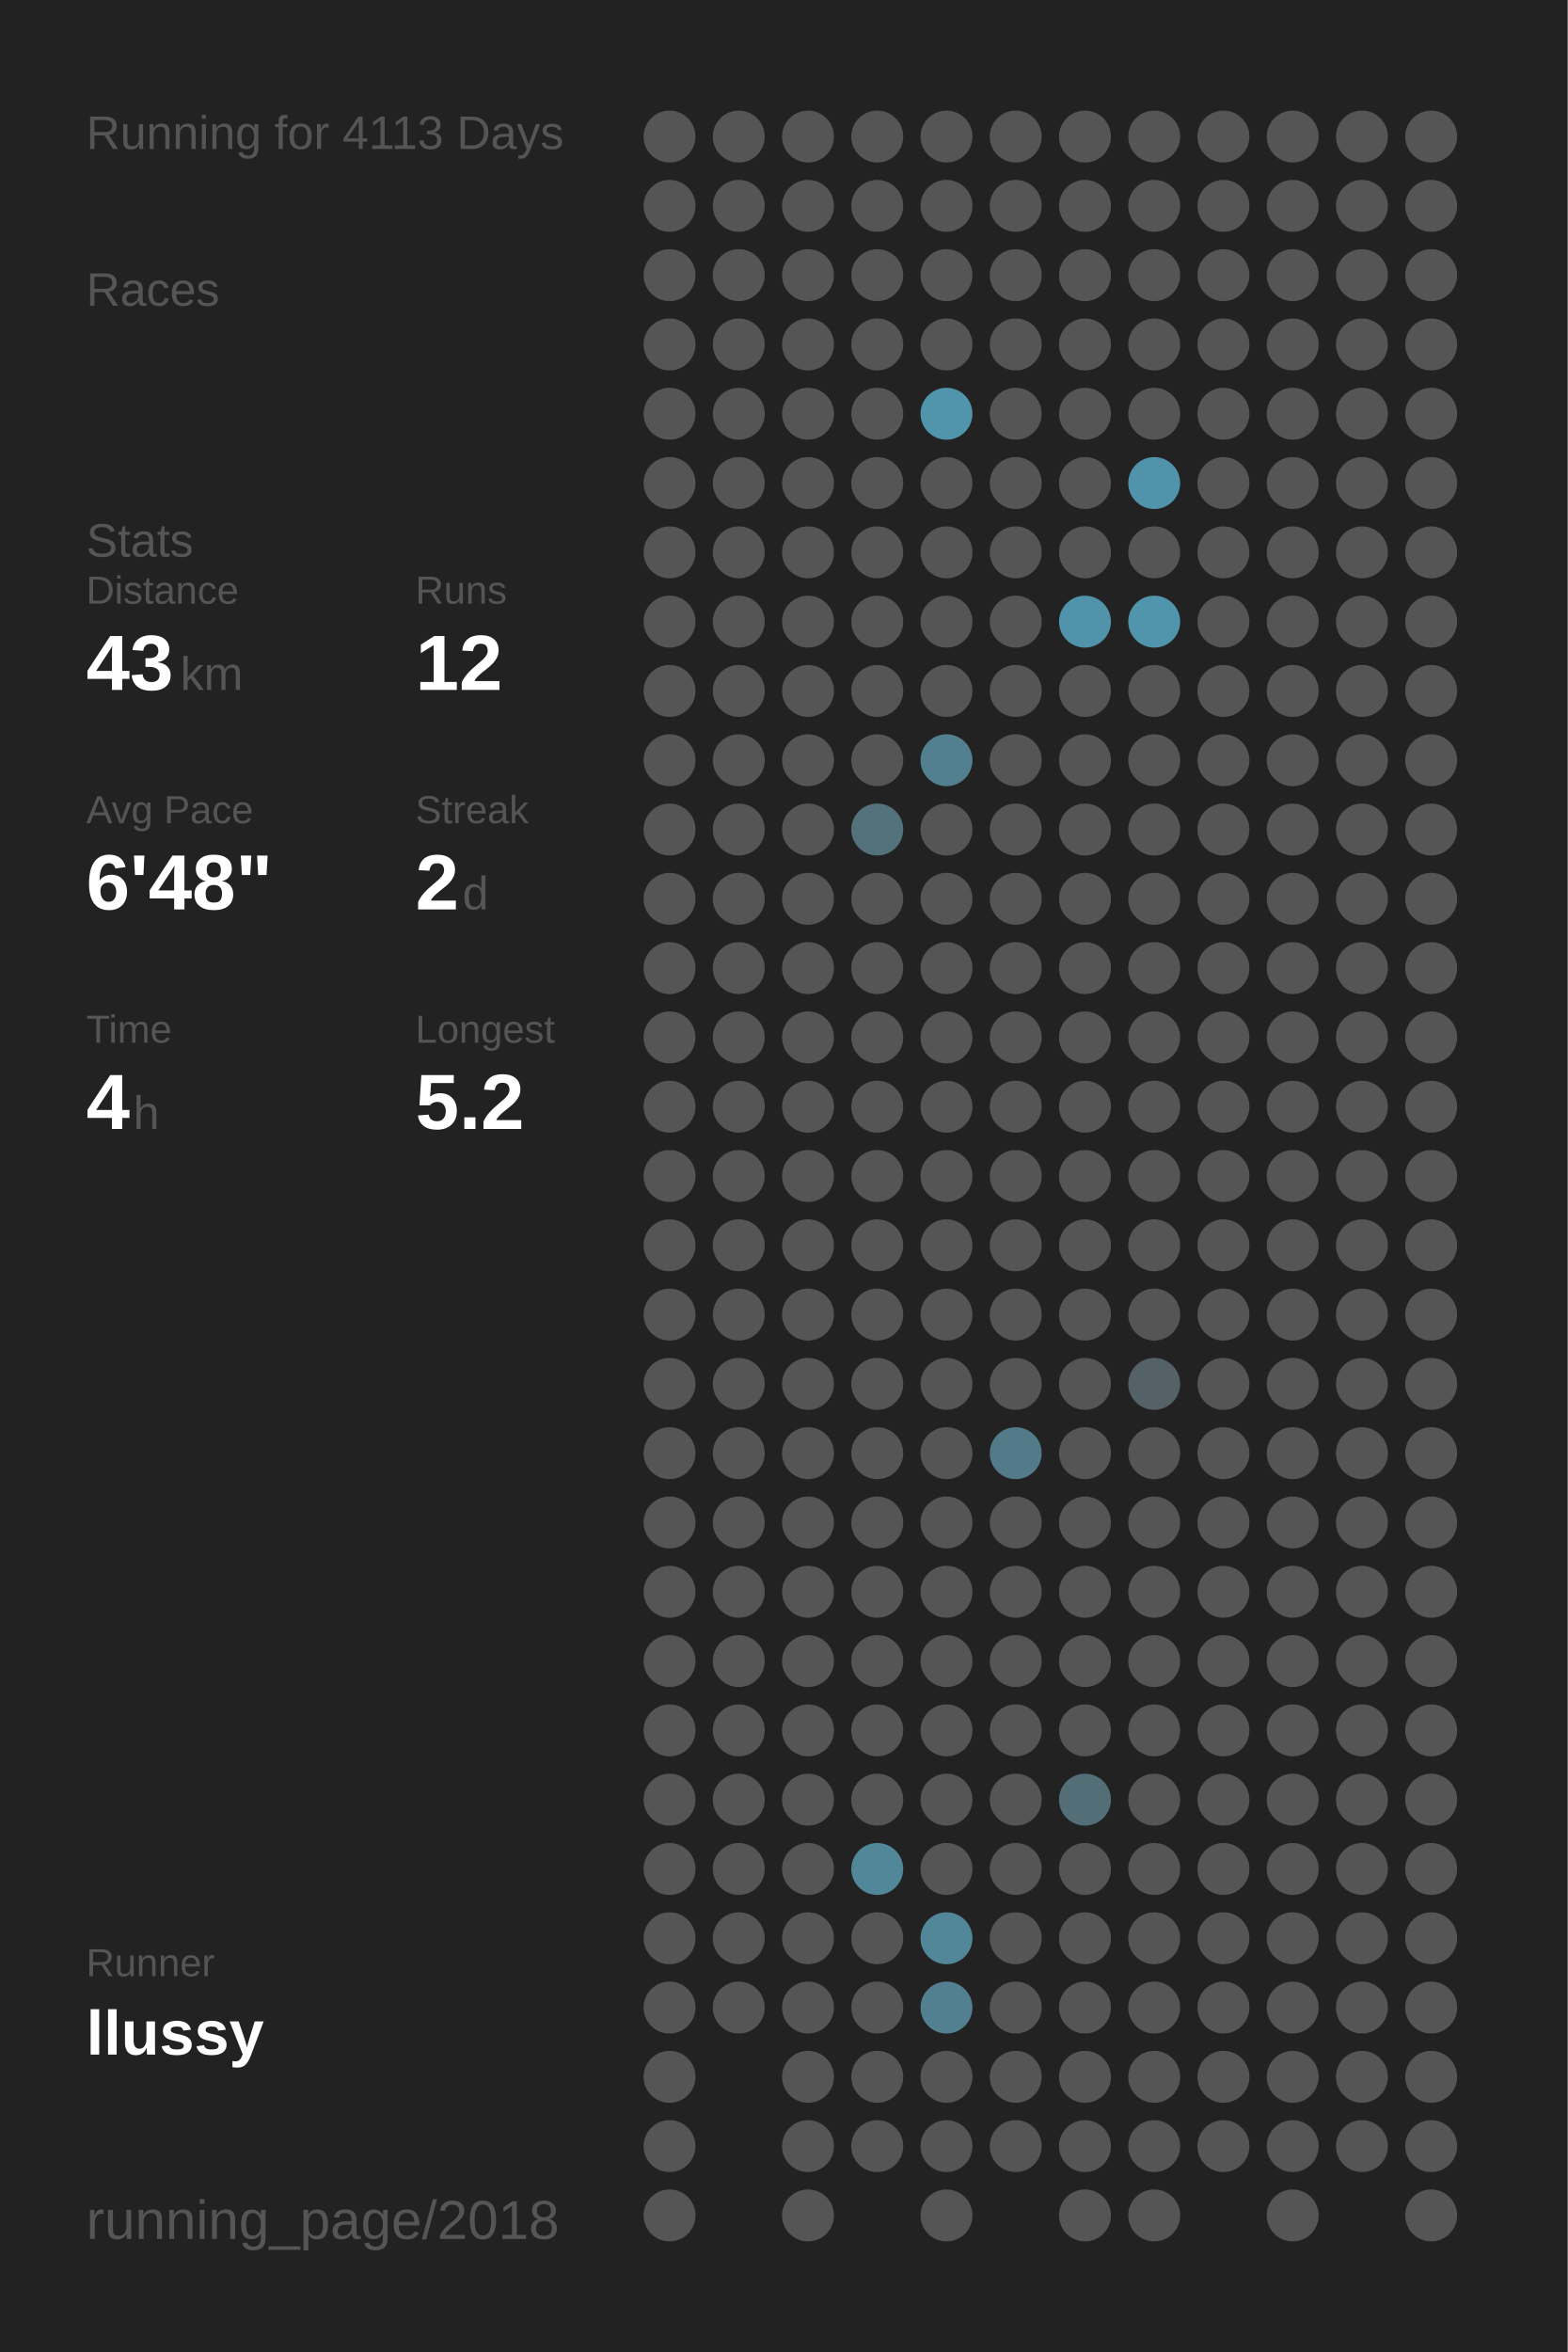
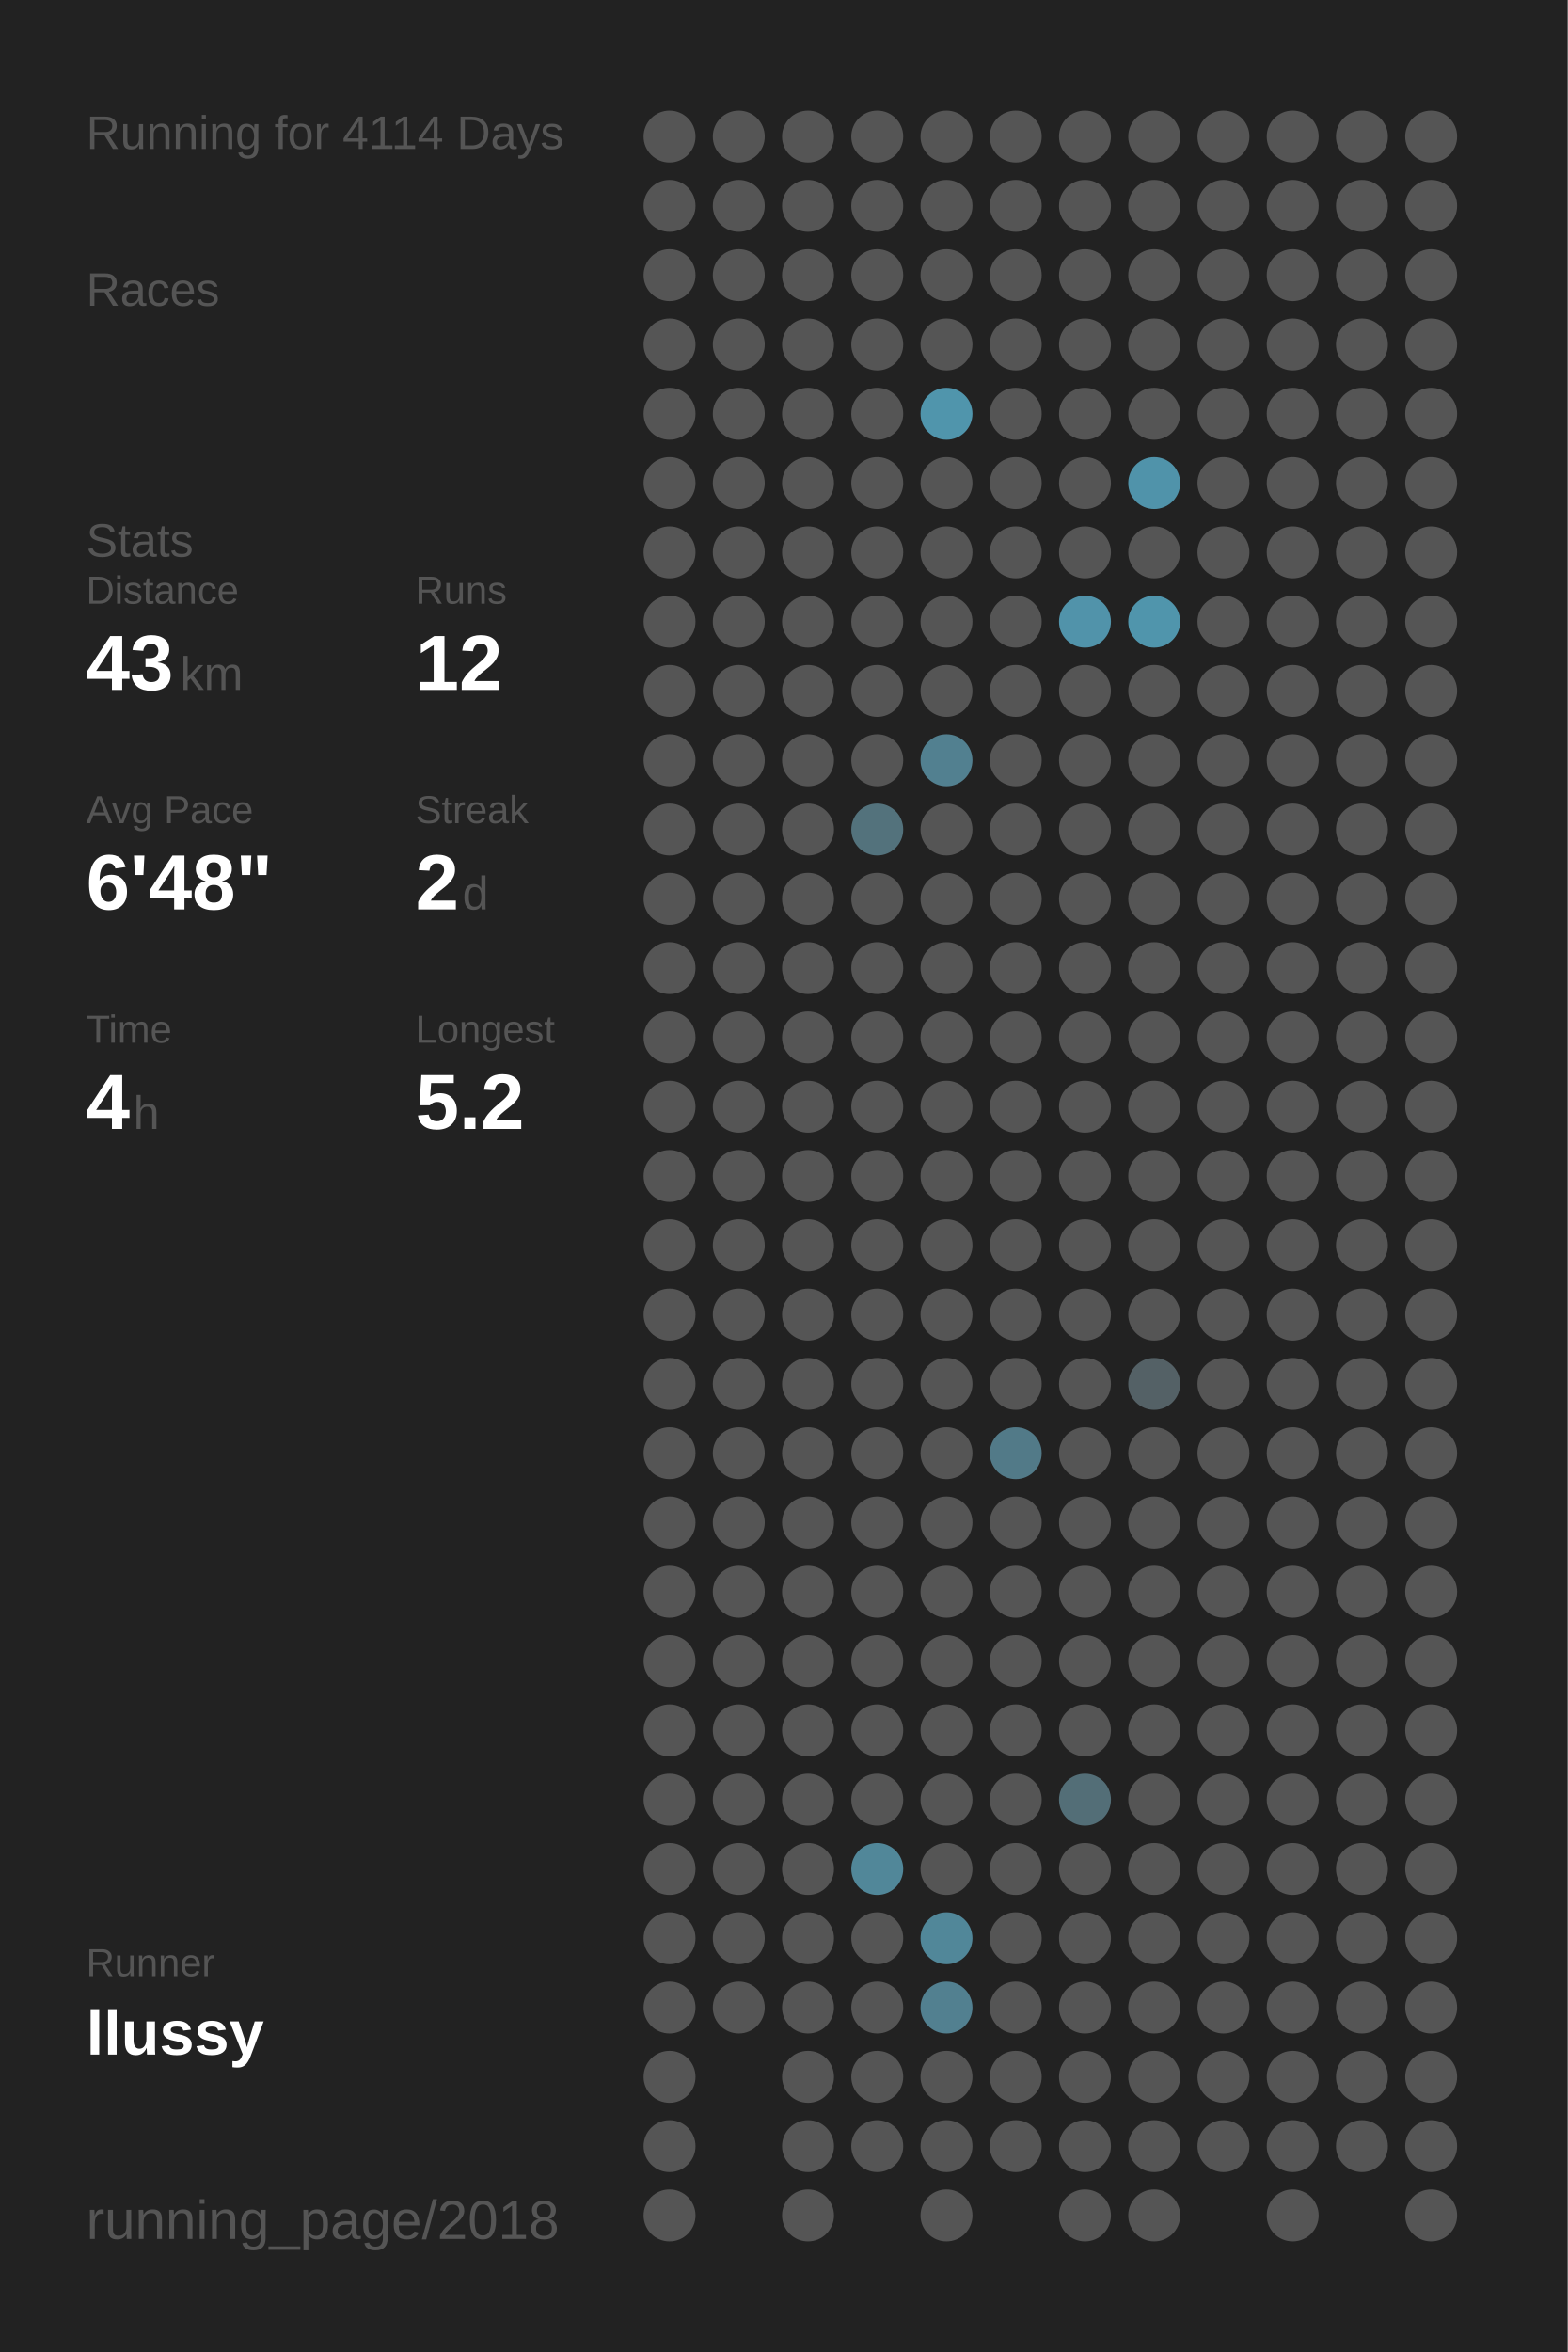
<svg xmlns="http://www.w3.org/2000/svg" baseProfile="full" height="300mm" version="1.1" viewBox="0,0,200,300" width="200mm">
  <defs />
  <rect fill="#222222" height="300" width="200" x="0" y="0" />
-   <text fill="#555555" style="font-size:6px; font-family:Arial;" x="11" y="19">Running for 4113 Days</text>
+   <text fill="#555555" style="font-size:6px; font-family:Arial;" x="11" y="19">Running for 4114 Days</text>
  <text fill="#555555" style="font-size:6px; font-family:Arial;" x="11" y="39">Races</text>
  <text fill="#555555" style="font-size:6px; font-family:Arial;" x="11" y="71">Stats</text>
  <text fill="#555555" style="font-size:5px; font-family:Arial;" x="11" y="77">Distance</text>
  <text fill="#FFFFFF" style="font-size:10px; font-family:Arial; font-weight:bold;" x="11" y="88">43</text>
  <text fill="#555555" style="font-size:6px; font-family:Arial;" x="23" y="88">km</text>
  <text fill="#555555" style="font-size:5px; font-family:Arial;" x="53" y="77">Runs</text>
  <text fill="#FFFFFF" style="font-size:10px; font-family:Arial; font-weight:bold;" x="53" y="88">12</text>
  <text fill="#555555" style="font-size:5px; font-family:Arial;" x="11" y="105">Avg Pace</text>
  <text fill="#FFFFFF" style="font-size:10px; font-family:Arial; font-weight:bold;" x="11" y="116">6'48"</text>
  <text fill="#555555" style="font-size:5px; font-family:Arial;" x="53" y="105">Streak</text>
  <text fill="#FFFFFF" style="font-size:10px; font-family:Arial; font-weight:bold;" x="53" y="116">2</text>
  <text fill="#555555" style="font-size:6px; font-family:Arial;" x="59" y="116">d</text>
  <text fill="#555555" style="font-size:5px; font-family:Arial;" x="11" y="133">Time</text>
  <text fill="#FFFFFF" style="font-size:10px; font-family:Arial; font-weight:bold;" x="11" y="144">4</text>
  <text fill="#555555" style="font-size:6px; font-family:Arial;" x="17" y="144">h</text>
  <text fill="#555555" style="font-size:5px; font-family:Arial;" x="53" y="133">Longest</text>
  <text fill="#FFFFFF" style="font-size:10px; font-family:Arial; font-weight:bold;" x="53" y="144">5.2</text>
  <text fill="#555555" style="font-size:5px; font-family:Arial;" x="11" y="252.065">Runner</text>
  <text fill="#FFFFFF" style="font-size:8px; font-family:Arial; font-weight:bold;" x="11" y="262.065">llussy</text>
  <text fill="#555555" style="font-size:7px; font-family:Arial;" x="11" y="285.581">running_page/2018</text>
  <circle cx="85.417" cy="17.419" fill="#555555" r="3.312" />
  <circle cx="85.417" cy="26.258" fill="#555555" r="3.312" />
  <circle cx="85.417" cy="35.097" fill="#555555" r="3.312" />
  <circle cx="85.417" cy="43.935" fill="#555555" r="3.312" />
  <circle cx="85.417" cy="52.774" fill="#555555" r="3.312" />
  <circle cx="85.417" cy="61.613" fill="#555555" r="3.312" />
  <circle cx="85.417" cy="70.452" fill="#555555" r="3.312" />
  <circle cx="85.417" cy="79.29" fill="#555555" r="3.312" />
  <circle cx="85.417" cy="88.129" fill="#555555" r="3.312" />
  <circle cx="85.417" cy="96.968" fill="#555555" r="3.312" />
  <circle cx="85.417" cy="105.806" fill="#555555" r="3.312" />
  <circle cx="85.417" cy="114.645" fill="#555555" r="3.312" />
  <circle cx="85.417" cy="123.484" fill="#555555" r="3.312" />
  <circle cx="85.417" cy="132.323" fill="#555555" r="3.312" />
  <circle cx="85.417" cy="141.161" fill="#555555" r="3.312" />
  <circle cx="85.417" cy="150" fill="#555555" r="3.312" />
  <circle cx="85.417" cy="158.839" fill="#555555" r="3.312" />
  <circle cx="85.417" cy="167.677" fill="#555555" r="3.312" />
  <circle cx="85.417" cy="176.516" fill="#555555" r="3.312" />
  <circle cx="85.417" cy="185.355" fill="#555555" r="3.312" />
  <circle cx="85.417" cy="194.194" fill="#555555" r="3.312" />
  <circle cx="85.417" cy="203.032" fill="#555555" r="3.312" />
  <circle cx="85.417" cy="211.871" fill="#555555" r="3.312" />
  <circle cx="85.417" cy="220.71" fill="#555555" r="3.312" />
  <circle cx="85.417" cy="229.548" fill="#555555" r="3.312" />
  <circle cx="85.417" cy="238.387" fill="#555555" r="3.312" />
  <circle cx="85.417" cy="247.226" fill="#555555" r="3.312" />
  <circle cx="85.417" cy="256.065" fill="#555555" r="3.312" />
  <circle cx="85.417" cy="264.903" fill="#555555" r="3.312" />
  <circle cx="85.417" cy="273.742" fill="#555555" r="3.312" />
  <circle cx="85.417" cy="282.581" fill="#555555" r="3.312" />
  <circle cx="94.25" cy="17.419" fill="#555555" r="3.312" />
  <circle cx="94.25" cy="26.258" fill="#555555" r="3.312" />
  <circle cx="94.25" cy="35.097" fill="#555555" r="3.312" />
  <circle cx="94.25" cy="43.935" fill="#555555" r="3.312" />
  <circle cx="94.25" cy="52.774" fill="#555555" r="3.312" />
  <circle cx="94.25" cy="61.613" fill="#555555" r="3.312" />
  <circle cx="94.25" cy="70.452" fill="#555555" r="3.312" />
  <circle cx="94.25" cy="79.29" fill="#555555" r="3.312" />
  <circle cx="94.25" cy="88.129" fill="#555555" r="3.312" />
  <circle cx="94.25" cy="96.968" fill="#555555" r="3.312" />
  <circle cx="94.25" cy="105.806" fill="#555555" r="3.312" />
  <circle cx="94.25" cy="114.645" fill="#555555" r="3.312" />
  <circle cx="94.25" cy="123.484" fill="#555555" r="3.312" />
  <circle cx="94.25" cy="132.323" fill="#555555" r="3.312" />
  <circle cx="94.25" cy="141.161" fill="#555555" r="3.312" />
  <circle cx="94.25" cy="150" fill="#555555" r="3.312" />
  <circle cx="94.25" cy="158.839" fill="#555555" r="3.312" />
  <circle cx="94.25" cy="167.677" fill="#555555" r="3.312" />
  <circle cx="94.25" cy="176.516" fill="#555555" r="3.312" />
  <circle cx="94.25" cy="185.355" fill="#555555" r="3.312" />
  <circle cx="94.25" cy="194.194" fill="#555555" r="3.312" />
  <circle cx="94.25" cy="203.032" fill="#555555" r="3.312" />
  <circle cx="94.25" cy="211.871" fill="#555555" r="3.312" />
  <circle cx="94.25" cy="220.71" fill="#555555" r="3.312" />
  <circle cx="94.25" cy="229.548" fill="#555555" r="3.312" />
  <circle cx="94.25" cy="238.387" fill="#555555" r="3.312" />
  <circle cx="94.25" cy="247.226" fill="#555555" r="3.312" />
  <circle cx="94.25" cy="256.065" fill="#555555" r="3.312" />
  <circle cx="103.083" cy="17.419" fill="#555555" r="3.312" />
  <circle cx="103.083" cy="26.258" fill="#555555" r="3.312" />
  <circle cx="103.083" cy="35.097" fill="#555555" r="3.312" />
  <circle cx="103.083" cy="43.935" fill="#555555" r="3.312" />
  <circle cx="103.083" cy="52.774" fill="#555555" r="3.312" />
  <circle cx="103.083" cy="61.613" fill="#555555" r="3.312" />
  <circle cx="103.083" cy="70.452" fill="#555555" r="3.312" />
  <circle cx="103.083" cy="79.29" fill="#555555" r="3.312" />
  <circle cx="103.083" cy="88.129" fill="#555555" r="3.312" />
  <circle cx="103.083" cy="96.968" fill="#555555" r="3.312" />
  <circle cx="103.083" cy="105.806" fill="#555555" r="3.312" />
  <circle cx="103.083" cy="114.645" fill="#555555" r="3.312" />
  <circle cx="103.083" cy="123.484" fill="#555555" r="3.312" />
  <circle cx="103.083" cy="132.323" fill="#555555" r="3.312" />
  <circle cx="103.083" cy="141.161" fill="#555555" r="3.312" />
  <circle cx="103.083" cy="150" fill="#555555" r="3.312" />
  <circle cx="103.083" cy="158.839" fill="#555555" r="3.312" />
  <circle cx="103.083" cy="167.677" fill="#555555" r="3.312" />
  <circle cx="103.083" cy="176.516" fill="#555555" r="3.312" />
  <circle cx="103.083" cy="185.355" fill="#555555" r="3.312" />
  <circle cx="103.083" cy="194.194" fill="#555555" r="3.312" />
  <circle cx="103.083" cy="203.032" fill="#555555" r="3.312" />
  <circle cx="103.083" cy="211.871" fill="#555555" r="3.312" />
  <circle cx="103.083" cy="220.71" fill="#555555" r="3.312" />
  <circle cx="103.083" cy="229.548" fill="#555555" r="3.312" />
  <circle cx="103.083" cy="238.387" fill="#555555" r="3.312" />
  <circle cx="103.083" cy="247.226" fill="#555555" r="3.312" />
  <circle cx="103.083" cy="256.065" fill="#555555" r="3.312" />
  <circle cx="103.083" cy="264.903" fill="#555555" r="3.312" />
  <circle cx="103.083" cy="273.742" fill="#555555" r="3.312" />
  <circle cx="103.083" cy="282.581" fill="#555555" r="3.312" />
  <circle cx="111.917" cy="17.419" fill="#555555" r="3.312" />
  <circle cx="111.917" cy="26.258" fill="#555555" r="3.312" />
  <circle cx="111.917" cy="35.097" fill="#555555" r="3.312" />
  <circle cx="111.917" cy="43.935" fill="#555555" r="3.312" />
  <circle cx="111.917" cy="52.774" fill="#555555" r="3.312" />
  <circle cx="111.917" cy="61.613" fill="#555555" r="3.312" />
  <circle cx="111.917" cy="70.452" fill="#555555" r="3.312" />
  <circle cx="111.917" cy="79.29" fill="#555555" r="3.312" />
  <circle cx="111.917" cy="88.129" fill="#555555" r="3.312" />
  <circle cx="111.917" cy="96.968" fill="#555555" r="3.312" />
  <circle cx="111.917" cy="105.806" fill="#53727c" r="3.312" />
  <circle cx="111.917" cy="114.645" fill="#555555" r="3.312" />
  <circle cx="111.917" cy="123.484" fill="#555555" r="3.312" />
  <circle cx="111.917" cy="132.323" fill="#555555" r="3.312" />
  <circle cx="111.917" cy="141.161" fill="#555555" r="3.312" />
  <circle cx="111.917" cy="150" fill="#555555" r="3.312" />
  <circle cx="111.917" cy="158.839" fill="#555555" r="3.312" />
  <circle cx="111.917" cy="167.677" fill="#555555" r="3.312" />
  <circle cx="111.917" cy="176.516" fill="#555555" r="3.312" />
  <circle cx="111.917" cy="185.355" fill="#555555" r="3.312" />
  <circle cx="111.917" cy="194.194" fill="#555555" r="3.312" />
  <circle cx="111.917" cy="203.032" fill="#555555" r="3.312" />
  <circle cx="111.917" cy="211.871" fill="#555555" r="3.312" />
  <circle cx="111.917" cy="220.71" fill="#555555" r="3.312" />
  <circle cx="111.917" cy="229.548" fill="#555555" r="3.312" />
  <circle cx="111.917" cy="238.387" fill="#518799" r="3.312" />
  <circle cx="111.917" cy="247.226" fill="#555555" r="3.312" />
  <circle cx="111.917" cy="256.065" fill="#555555" r="3.312" />
  <circle cx="111.917" cy="264.903" fill="#555555" r="3.312" />
  <circle cx="111.917" cy="273.742" fill="#555555" r="3.312" />
  <circle cx="120.75" cy="17.419" fill="#555555" r="3.312" />
  <circle cx="120.75" cy="26.258" fill="#555555" r="3.312" />
  <circle cx="120.75" cy="35.097" fill="#555555" r="3.312" />
  <circle cx="120.75" cy="43.935" fill="#555555" r="3.312" />
  <circle cx="120.75" cy="52.774" fill="#5095ac" r="3.312" />
  <circle cx="120.75" cy="61.613" fill="#555555" r="3.312" />
  <circle cx="120.75" cy="70.452" fill="#555555" r="3.312" />
  <circle cx="120.75" cy="79.29" fill="#555555" r="3.312" />
  <circle cx="120.75" cy="88.129" fill="#555555" r="3.312" />
  <circle cx="120.75" cy="96.968" fill="#528090" r="3.312" />
  <circle cx="120.75" cy="105.806" fill="#555555" r="3.312" />
  <circle cx="120.75" cy="114.645" fill="#555555" r="3.312" />
  <circle cx="120.75" cy="123.484" fill="#555555" r="3.312" />
  <circle cx="120.75" cy="132.323" fill="#555555" r="3.312" />
  <circle cx="120.75" cy="141.161" fill="#555555" r="3.312" />
  <circle cx="120.75" cy="150" fill="#555555" r="3.312" />
  <circle cx="120.75" cy="158.839" fill="#555555" r="3.312" />
  <circle cx="120.75" cy="167.677" fill="#555555" r="3.312" />
  <circle cx="120.75" cy="176.516" fill="#555555" r="3.312" />
  <circle cx="120.75" cy="185.355" fill="#555555" r="3.312" />
  <circle cx="120.75" cy="194.194" fill="#555555" r="3.312" />
  <circle cx="120.75" cy="203.032" fill="#555555" r="3.312" />
  <circle cx="120.75" cy="211.871" fill="#555555" r="3.312" />
  <circle cx="120.75" cy="220.71" fill="#555555" r="3.312" />
  <circle cx="120.75" cy="229.548" fill="#555555" r="3.312" />
  <circle cx="120.75" cy="238.387" fill="#555555" r="3.312" />
  <circle cx="120.75" cy="247.226" fill="#518799" r="3.312" />
  <circle cx="120.75" cy="256.065" fill="#528090" r="3.312" />
  <circle cx="120.75" cy="264.903" fill="#555555" r="3.312" />
  <circle cx="120.75" cy="273.742" fill="#555555" r="3.312" />
  <circle cx="120.75" cy="282.581" fill="#555555" r="3.312" />
  <circle cx="129.583" cy="17.419" fill="#555555" r="3.312" />
  <circle cx="129.583" cy="26.258" fill="#555555" r="3.312" />
  <circle cx="129.583" cy="35.097" fill="#555555" r="3.312" />
  <circle cx="129.583" cy="43.935" fill="#555555" r="3.312" />
  <circle cx="129.583" cy="52.774" fill="#555555" r="3.312" />
  <circle cx="129.583" cy="61.613" fill="#555555" r="3.312" />
  <circle cx="129.583" cy="70.452" fill="#555555" r="3.312" />
  <circle cx="129.583" cy="79.29" fill="#555555" r="3.312" />
  <circle cx="129.583" cy="88.129" fill="#555555" r="3.312" />
  <circle cx="129.583" cy="96.968" fill="#555555" r="3.312" />
  <circle cx="129.583" cy="105.806" fill="#555555" r="3.312" />
  <circle cx="129.583" cy="114.645" fill="#555555" r="3.312" />
  <circle cx="129.583" cy="123.484" fill="#555555" r="3.312" />
  <circle cx="129.583" cy="132.323" fill="#555555" r="3.312" />
  <circle cx="129.583" cy="141.161" fill="#555555" r="3.312" />
  <circle cx="129.583" cy="150" fill="#555555" r="3.312" />
  <circle cx="129.583" cy="158.839" fill="#555555" r="3.312" />
  <circle cx="129.583" cy="167.677" fill="#555555" r="3.312" />
  <circle cx="129.583" cy="176.516" fill="#555555" r="3.312" />
  <circle cx="129.583" cy="185.355" fill="#527a88" r="3.312" />
  <circle cx="129.583" cy="194.194" fill="#555555" r="3.312" />
  <circle cx="129.583" cy="203.032" fill="#555555" r="3.312" />
  <circle cx="129.583" cy="211.871" fill="#555555" r="3.312" />
  <circle cx="129.583" cy="220.71" fill="#555555" r="3.312" />
  <circle cx="129.583" cy="229.548" fill="#555555" r="3.312" />
  <circle cx="129.583" cy="238.387" fill="#555555" r="3.312" />
  <circle cx="129.583" cy="247.226" fill="#555555" r="3.312" />
  <circle cx="129.583" cy="256.065" fill="#555555" r="3.312" />
  <circle cx="129.583" cy="264.903" fill="#555555" r="3.312" />
  <circle cx="129.583" cy="273.742" fill="#555555" r="3.312" />
  <circle cx="138.417" cy="17.419" fill="#555555" r="3.312" />
  <circle cx="138.417" cy="26.258" fill="#555555" r="3.312" />
  <circle cx="138.417" cy="35.097" fill="#555555" r="3.312" />
  <circle cx="138.417" cy="43.935" fill="#555555" r="3.312" />
  <circle cx="138.417" cy="52.774" fill="#555555" r="3.312" />
  <circle cx="138.417" cy="61.613" fill="#555555" r="3.312" />
  <circle cx="138.417" cy="70.452" fill="#555555" r="3.312" />
  <circle cx="138.417" cy="79.29" fill="#5193aa" r="3.312" />
  <circle cx="138.417" cy="88.129" fill="#555555" r="3.312" />
  <circle cx="138.417" cy="96.968" fill="#555555" r="3.312" />
  <circle cx="138.417" cy="105.806" fill="#555555" r="3.312" />
  <circle cx="138.417" cy="114.645" fill="#555555" r="3.312" />
  <circle cx="138.417" cy="123.484" fill="#555555" r="3.312" />
  <circle cx="138.417" cy="132.323" fill="#555555" r="3.312" />
  <circle cx="138.417" cy="141.161" fill="#555555" r="3.312" />
  <circle cx="138.417" cy="150" fill="#555555" r="3.312" />
  <circle cx="138.417" cy="158.839" fill="#555555" r="3.312" />
  <circle cx="138.417" cy="167.677" fill="#555555" r="3.312" />
  <circle cx="138.417" cy="176.516" fill="#555555" r="3.312" />
  <circle cx="138.417" cy="185.355" fill="#555555" r="3.312" />
  <circle cx="138.417" cy="194.194" fill="#555555" r="3.312" />
  <circle cx="138.417" cy="203.032" fill="#555555" r="3.312" />
  <circle cx="138.417" cy="211.871" fill="#555555" r="3.312" />
  <circle cx="138.417" cy="220.71" fill="#555555" r="3.312" />
  <circle cx="138.417" cy="229.548" fill="#536e77" r="3.312" />
  <circle cx="138.417" cy="238.387" fill="#555555" r="3.312" />
  <circle cx="138.417" cy="247.226" fill="#555555" r="3.312" />
  <circle cx="138.417" cy="256.065" fill="#555555" r="3.312" />
  <circle cx="138.417" cy="264.903" fill="#555555" r="3.312" />
  <circle cx="138.417" cy="273.742" fill="#555555" r="3.312" />
  <circle cx="138.417" cy="282.581" fill="#555555" r="3.312" />
  <circle cx="147.25" cy="17.419" fill="#555555" r="3.312" />
  <circle cx="147.25" cy="26.258" fill="#555555" r="3.312" />
  <circle cx="147.25" cy="35.097" fill="#555555" r="3.312" />
  <circle cx="147.25" cy="43.935" fill="#555555" r="3.312" />
  <circle cx="147.25" cy="52.774" fill="#555555" r="3.312" />
  <circle cx="147.25" cy="61.613" fill="#5093aa" r="3.312" />
  <circle cx="147.25" cy="70.452" fill="#555555" r="3.312" />
  <circle cx="147.25" cy="79.29" fill="#5095ac" r="3.312" />
  <circle cx="147.25" cy="88.129" fill="#555555" r="3.312" />
  <circle cx="147.25" cy="96.968" fill="#555555" r="3.312" />
  <circle cx="147.25" cy="105.806" fill="#555555" r="3.312" />
  <circle cx="147.25" cy="114.645" fill="#555555" r="3.312" />
  <circle cx="147.25" cy="123.484" fill="#555555" r="3.312" />
  <circle cx="147.25" cy="132.323" fill="#555555" r="3.312" />
  <circle cx="147.25" cy="141.161" fill="#555555" r="3.312" />
  <circle cx="147.25" cy="150" fill="#555555" r="3.312" />
  <circle cx="147.25" cy="158.839" fill="#555555" r="3.312" />
  <circle cx="147.25" cy="167.677" fill="#555555" r="3.312" />
  <circle cx="147.25" cy="176.516" fill="#546166" r="3.312" />
  <circle cx="147.25" cy="185.355" fill="#555555" r="3.312" />
  <circle cx="147.25" cy="194.194" fill="#555555" r="3.312" />
  <circle cx="147.25" cy="203.032" fill="#555555" r="3.312" />
  <circle cx="147.25" cy="211.871" fill="#555555" r="3.312" />
  <circle cx="147.25" cy="220.71" fill="#555555" r="3.312" />
  <circle cx="147.25" cy="229.548" fill="#555555" r="3.312" />
  <circle cx="147.25" cy="238.387" fill="#555555" r="3.312" />
  <circle cx="147.25" cy="247.226" fill="#555555" r="3.312" />
  <circle cx="147.25" cy="256.065" fill="#555555" r="3.312" />
  <circle cx="147.25" cy="264.903" fill="#555555" r="3.312" />
  <circle cx="147.25" cy="273.742" fill="#555555" r="3.312" />
  <circle cx="147.25" cy="282.581" fill="#555555" r="3.312" />
  <circle cx="156.083" cy="17.419" fill="#555555" r="3.312" />
  <circle cx="156.083" cy="26.258" fill="#555555" r="3.312" />
  <circle cx="156.083" cy="35.097" fill="#555555" r="3.312" />
  <circle cx="156.083" cy="43.935" fill="#555555" r="3.312" />
  <circle cx="156.083" cy="52.774" fill="#555555" r="3.312" />
  <circle cx="156.083" cy="61.613" fill="#555555" r="3.312" />
  <circle cx="156.083" cy="70.452" fill="#555555" r="3.312" />
  <circle cx="156.083" cy="79.29" fill="#555555" r="3.312" />
  <circle cx="156.083" cy="88.129" fill="#555555" r="3.312" />
  <circle cx="156.083" cy="96.968" fill="#555555" r="3.312" />
  <circle cx="156.083" cy="105.806" fill="#555555" r="3.312" />
  <circle cx="156.083" cy="114.645" fill="#555555" r="3.312" />
  <circle cx="156.083" cy="123.484" fill="#555555" r="3.312" />
  <circle cx="156.083" cy="132.323" fill="#555555" r="3.312" />
  <circle cx="156.083" cy="141.161" fill="#555555" r="3.312" />
  <circle cx="156.083" cy="150" fill="#555555" r="3.312" />
  <circle cx="156.083" cy="158.839" fill="#555555" r="3.312" />
  <circle cx="156.083" cy="167.677" fill="#555555" r="3.312" />
  <circle cx="156.083" cy="176.516" fill="#555555" r="3.312" />
  <circle cx="156.083" cy="185.355" fill="#555555" r="3.312" />
  <circle cx="156.083" cy="194.194" fill="#555555" r="3.312" />
  <circle cx="156.083" cy="203.032" fill="#555555" r="3.312" />
  <circle cx="156.083" cy="211.871" fill="#555555" r="3.312" />
  <circle cx="156.083" cy="220.71" fill="#555555" r="3.312" />
  <circle cx="156.083" cy="229.548" fill="#555555" r="3.312" />
  <circle cx="156.083" cy="238.387" fill="#555555" r="3.312" />
  <circle cx="156.083" cy="247.226" fill="#555555" r="3.312" />
  <circle cx="156.083" cy="256.065" fill="#555555" r="3.312" />
  <circle cx="156.083" cy="264.903" fill="#555555" r="3.312" />
  <circle cx="156.083" cy="273.742" fill="#555555" r="3.312" />
  <circle cx="164.917" cy="17.419" fill="#555555" r="3.312" />
  <circle cx="164.917" cy="26.258" fill="#555555" r="3.312" />
  <circle cx="164.917" cy="35.097" fill="#555555" r="3.312" />
  <circle cx="164.917" cy="43.935" fill="#555555" r="3.312" />
  <circle cx="164.917" cy="52.774" fill="#555555" r="3.312" />
  <circle cx="164.917" cy="61.613" fill="#555555" r="3.312" />
  <circle cx="164.917" cy="70.452" fill="#555555" r="3.312" />
  <circle cx="164.917" cy="79.29" fill="#555555" r="3.312" />
  <circle cx="164.917" cy="88.129" fill="#555555" r="3.312" />
  <circle cx="164.917" cy="96.968" fill="#555555" r="3.312" />
  <circle cx="164.917" cy="105.806" fill="#555555" r="3.312" />
  <circle cx="164.917" cy="114.645" fill="#555555" r="3.312" />
  <circle cx="164.917" cy="123.484" fill="#555555" r="3.312" />
  <circle cx="164.917" cy="132.323" fill="#555555" r="3.312" />
  <circle cx="164.917" cy="141.161" fill="#555555" r="3.312" />
  <circle cx="164.917" cy="150" fill="#555555" r="3.312" />
  <circle cx="164.917" cy="158.839" fill="#555555" r="3.312" />
  <circle cx="164.917" cy="167.677" fill="#555555" r="3.312" />
  <circle cx="164.917" cy="176.516" fill="#555555" r="3.312" />
  <circle cx="164.917" cy="185.355" fill="#555555" r="3.312" />
  <circle cx="164.917" cy="194.194" fill="#555555" r="3.312" />
  <circle cx="164.917" cy="203.032" fill="#555555" r="3.312" />
  <circle cx="164.917" cy="211.871" fill="#555555" r="3.312" />
  <circle cx="164.917" cy="220.71" fill="#555555" r="3.312" />
  <circle cx="164.917" cy="229.548" fill="#555555" r="3.312" />
  <circle cx="164.917" cy="238.387" fill="#555555" r="3.312" />
  <circle cx="164.917" cy="247.226" fill="#555555" r="3.312" />
  <circle cx="164.917" cy="256.065" fill="#555555" r="3.312" />
  <circle cx="164.917" cy="264.903" fill="#555555" r="3.312" />
  <circle cx="164.917" cy="273.742" fill="#555555" r="3.312" />
  <circle cx="164.917" cy="282.581" fill="#555555" r="3.312" />
  <circle cx="173.75" cy="17.419" fill="#555555" r="3.312" />
  <circle cx="173.75" cy="26.258" fill="#555555" r="3.312" />
  <circle cx="173.75" cy="35.097" fill="#555555" r="3.312" />
  <circle cx="173.75" cy="43.935" fill="#555555" r="3.312" />
  <circle cx="173.75" cy="52.774" fill="#555555" r="3.312" />
  <circle cx="173.75" cy="61.613" fill="#555555" r="3.312" />
  <circle cx="173.75" cy="70.452" fill="#555555" r="3.312" />
  <circle cx="173.75" cy="79.29" fill="#555555" r="3.312" />
  <circle cx="173.75" cy="88.129" fill="#555555" r="3.312" />
  <circle cx="173.75" cy="96.968" fill="#555555" r="3.312" />
  <circle cx="173.75" cy="105.806" fill="#555555" r="3.312" />
  <circle cx="173.75" cy="114.645" fill="#555555" r="3.312" />
  <circle cx="173.75" cy="123.484" fill="#555555" r="3.312" />
  <circle cx="173.75" cy="132.323" fill="#555555" r="3.312" />
  <circle cx="173.75" cy="141.161" fill="#555555" r="3.312" />
  <circle cx="173.75" cy="150" fill="#555555" r="3.312" />
  <circle cx="173.75" cy="158.839" fill="#555555" r="3.312" />
  <circle cx="173.75" cy="167.677" fill="#555555" r="3.312" />
  <circle cx="173.75" cy="176.516" fill="#555555" r="3.312" />
  <circle cx="173.75" cy="185.355" fill="#555555" r="3.312" />
  <circle cx="173.75" cy="194.194" fill="#555555" r="3.312" />
  <circle cx="173.75" cy="203.032" fill="#555555" r="3.312" />
  <circle cx="173.75" cy="211.871" fill="#555555" r="3.312" />
  <circle cx="173.75" cy="220.71" fill="#555555" r="3.312" />
  <circle cx="173.75" cy="229.548" fill="#555555" r="3.312" />
  <circle cx="173.75" cy="238.387" fill="#555555" r="3.312" />
  <circle cx="173.75" cy="247.226" fill="#555555" r="3.312" />
  <circle cx="173.75" cy="256.065" fill="#555555" r="3.312" />
  <circle cx="173.75" cy="264.903" fill="#555555" r="3.312" />
  <circle cx="173.75" cy="273.742" fill="#555555" r="3.312" />
  <circle cx="182.583" cy="17.419" fill="#555555" r="3.312" />
  <circle cx="182.583" cy="26.258" fill="#555555" r="3.312" />
  <circle cx="182.583" cy="35.097" fill="#555555" r="3.312" />
  <circle cx="182.583" cy="43.935" fill="#555555" r="3.312" />
  <circle cx="182.583" cy="52.774" fill="#555555" r="3.312" />
  <circle cx="182.583" cy="61.613" fill="#555555" r="3.312" />
  <circle cx="182.583" cy="70.452" fill="#555555" r="3.312" />
  <circle cx="182.583" cy="79.29" fill="#555555" r="3.312" />
  <circle cx="182.583" cy="88.129" fill="#555555" r="3.312" />
  <circle cx="182.583" cy="96.968" fill="#555555" r="3.312" />
  <circle cx="182.583" cy="105.806" fill="#555555" r="3.312" />
  <circle cx="182.583" cy="114.645" fill="#555555" r="3.312" />
  <circle cx="182.583" cy="123.484" fill="#555555" r="3.312" />
  <circle cx="182.583" cy="132.323" fill="#555555" r="3.312" />
  <circle cx="182.583" cy="141.161" fill="#555555" r="3.312" />
  <circle cx="182.583" cy="150" fill="#555555" r="3.312" />
  <circle cx="182.583" cy="158.839" fill="#555555" r="3.312" />
  <circle cx="182.583" cy="167.677" fill="#555555" r="3.312" />
  <circle cx="182.583" cy="176.516" fill="#555555" r="3.312" />
  <circle cx="182.583" cy="185.355" fill="#555555" r="3.312" />
  <circle cx="182.583" cy="194.194" fill="#555555" r="3.312" />
  <circle cx="182.583" cy="203.032" fill="#555555" r="3.312" />
  <circle cx="182.583" cy="211.871" fill="#555555" r="3.312" />
  <circle cx="182.583" cy="220.71" fill="#555555" r="3.312" />
  <circle cx="182.583" cy="229.548" fill="#555555" r="3.312" />
  <circle cx="182.583" cy="238.387" fill="#555555" r="3.312" />
  <circle cx="182.583" cy="247.226" fill="#555555" r="3.312" />
  <circle cx="182.583" cy="256.065" fill="#555555" r="3.312" />
  <circle cx="182.583" cy="264.903" fill="#555555" r="3.312" />
  <circle cx="182.583" cy="273.742" fill="#555555" r="3.312" />
  <circle cx="182.583" cy="282.581" fill="#555555" r="3.312" />
</svg>
